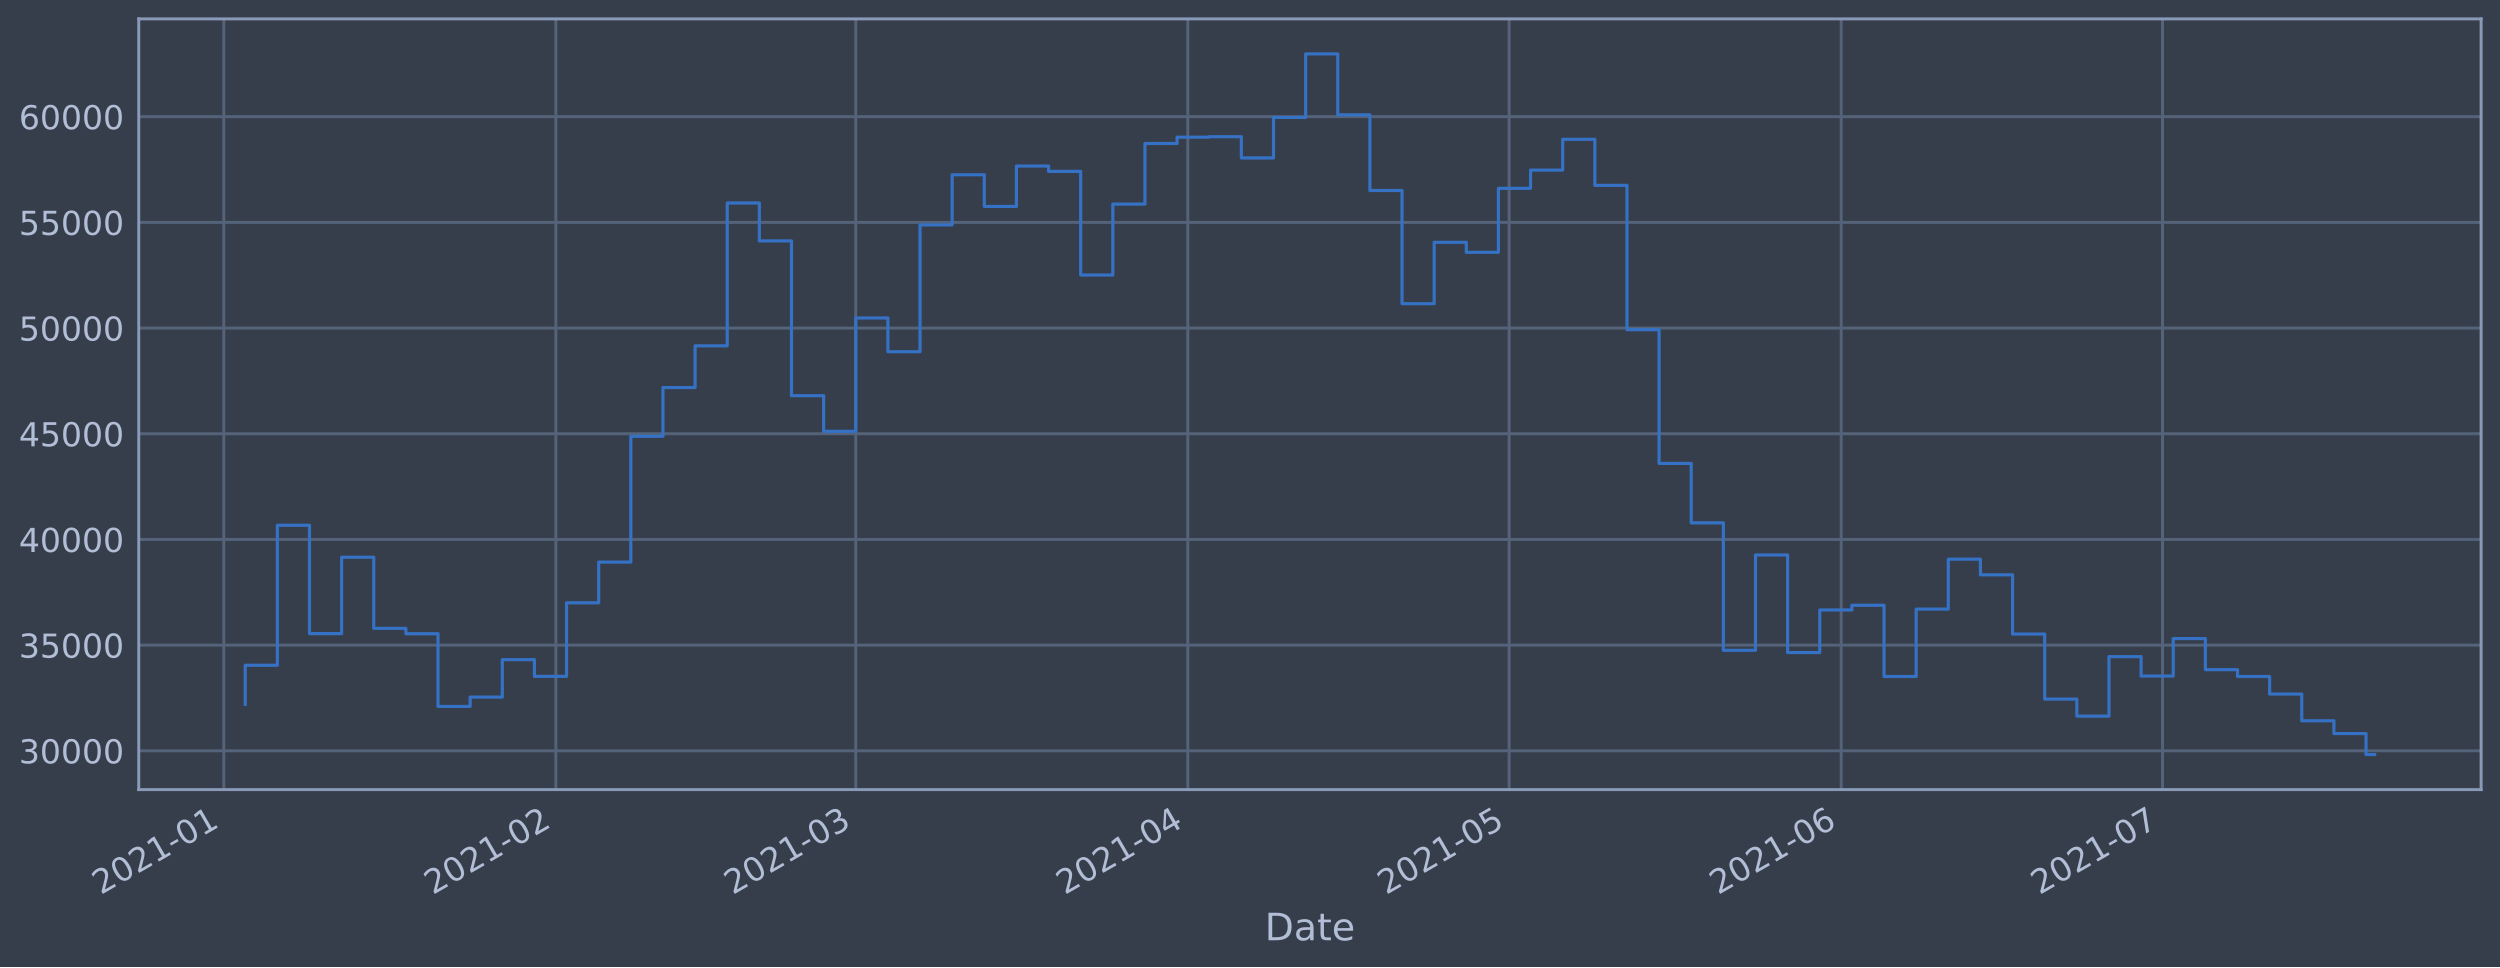
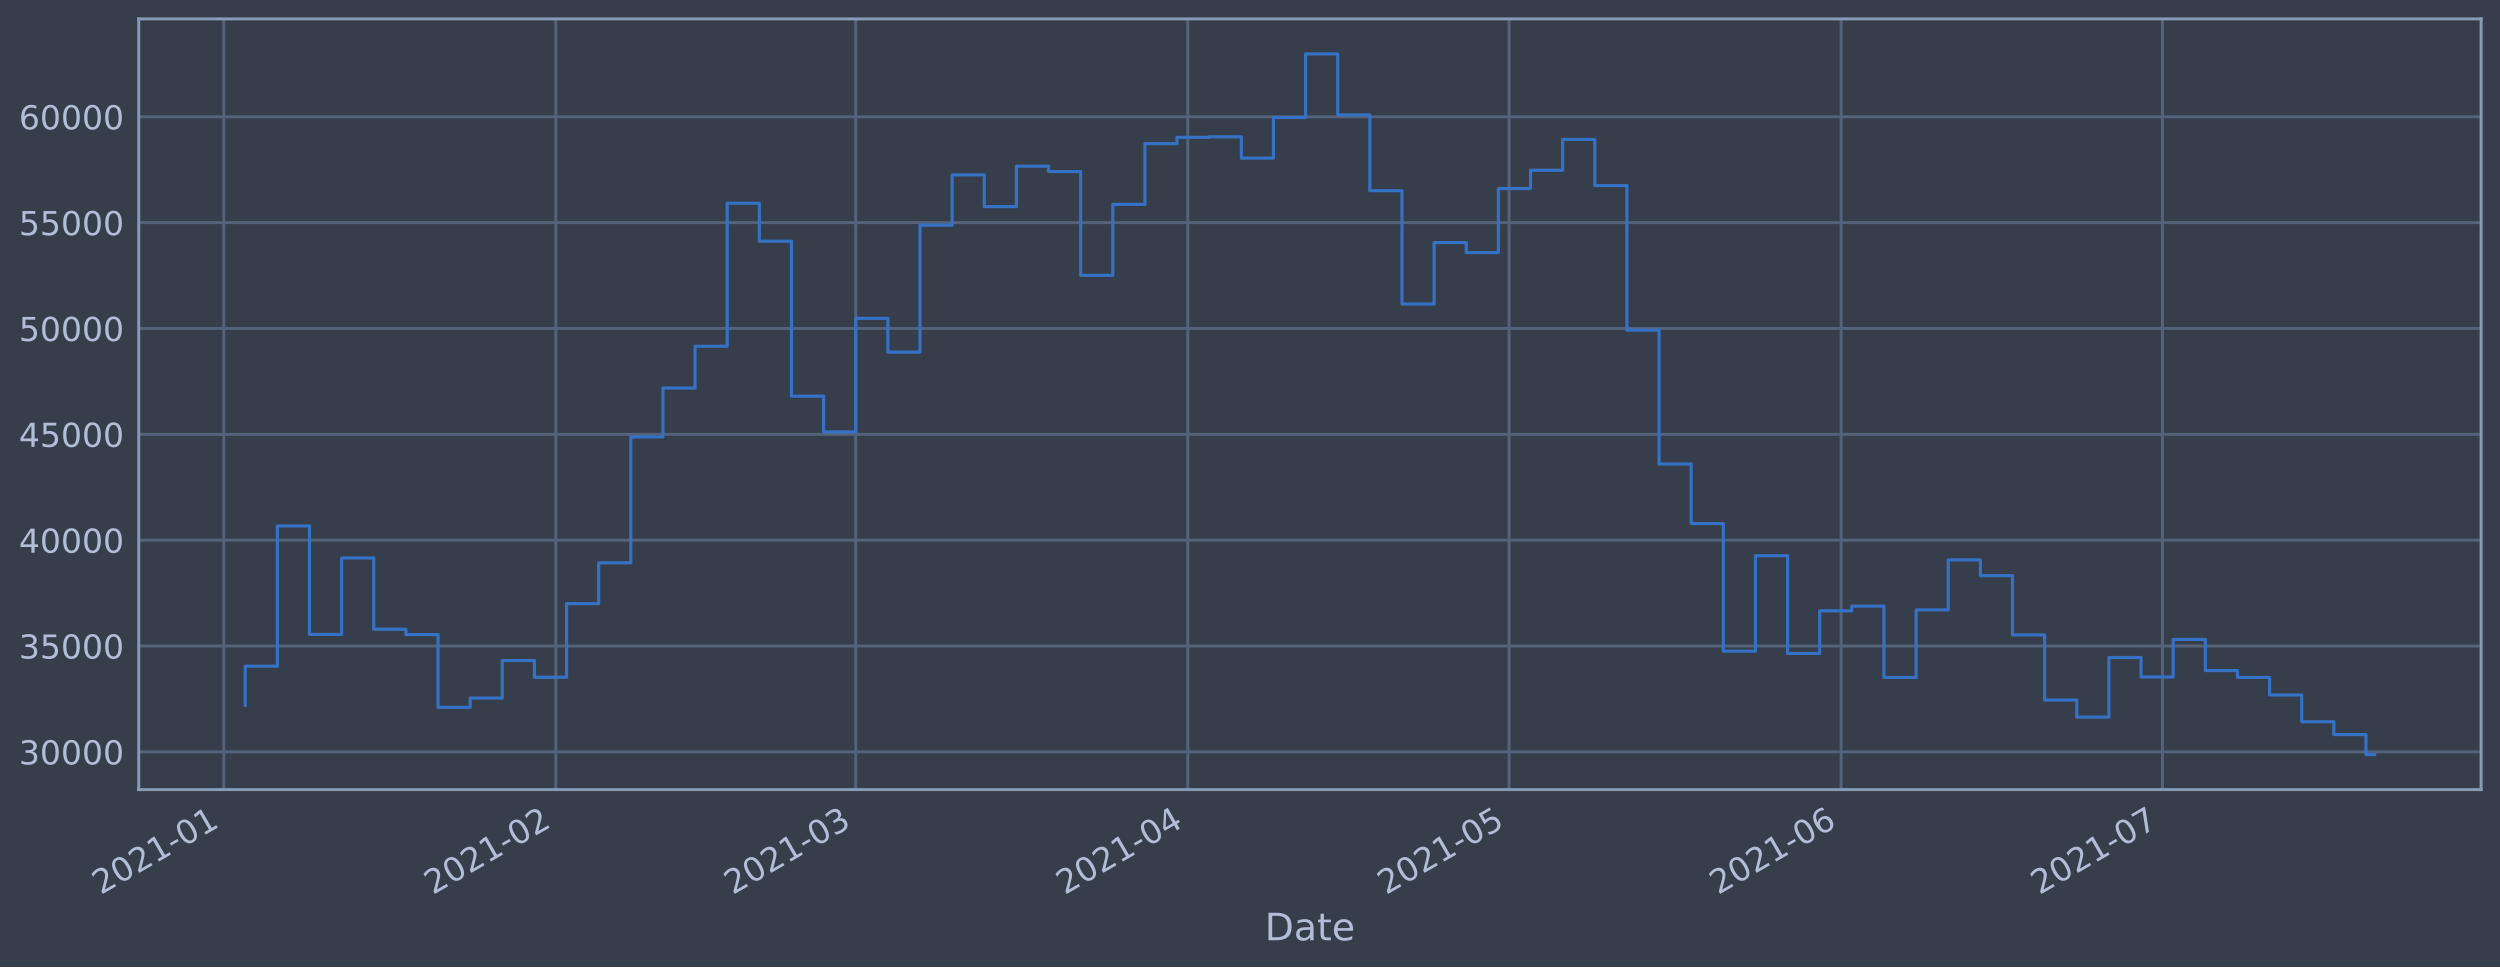
<svg xmlns="http://www.w3.org/2000/svg" xmlns:xlink="http://www.w3.org/1999/xlink" height="368.58pt" version="1.1" viewBox="0 0 952.884 368.58" width="952.884pt">
  <defs>
    <style type="text/css">*{stroke-linecap:butt;stroke-linejoin:round;}</style>
  </defs>
  <g id="figure_1">
    <g id="patch_1">
      <path d="M 0 368.58  L 952.884 368.58  L 952.884 0  L 0 0  z " style="fill:#373e4b;" />
    </g>
    <g id="axes_1">
      <g id="patch_2">
        <path d="M 52.884 300.96  L 945.684 300.96  L 945.684 7.2  L 52.884 7.2  z " style="fill:#373e4b;" />
      </g>
      <g id="matplotlib.axis_1">
        <g id="xtick_1">
          <g id="line2d_1">
-             <path clip-path="url(#p97843a65b8)" d="M 85.3 300.96  L 85.3 7.2  " style="fill:none;stroke:#546379;stroke-linecap:square;stroke-width:1.12;" />
+             <path clip-path="url(#p7fc36a3014)" d="M 85.301 300.96  L 85.301 7.2  " style="fill:none;stroke:#546379;stroke-linecap:square;stroke-width:1.12;" />
          </g>
          <g id="line2d_2" />
          <g id="text_1">
-             <g style="fill:#b1bed6;" transform="translate(38.39708 341.1745)rotate(-30)scale(0.126 -0.126)">
+             <g style="fill:#b1bed6;" transform="translate(38.39737 341.1745)rotate(-30)scale(0.126 -0.126)">
              <defs>
                <path d="M 1228 531  L 3431 531  L 3431 0  L 469 0  L 469 531  Q 828 903 1448 1529  Q 2069 2156 2228 2338  Q 2531 2678 2651 2914  Q 2772 3150 2772 3378  Q 2772 3750 2511 3984  Q 2250 4219 1831 4219  Q 1534 4219 1204 4116  Q 875 4013 500 3803  L 500 4441  Q 881 4594 1212 4672  Q 1544 4750 1819 4750  Q 2544 4750 2975 4387  Q 3406 4025 3406 3419  Q 3406 3131 3298 2873  Q 3191 2616 2906 2266  Q 2828 2175 2409 1742  Q 1991 1309 1228 531  z " id="DejaVuSans-32" transform="scale(0.015625)" />
                <path d="M 2034 4250  Q 1547 4250 1301 3770  Q 1056 3291 1056 2328  Q 1056 1369 1301 889  Q 1547 409 2034 409  Q 2525 409 2770 889  Q 3016 1369 3016 2328  Q 3016 3291 2770 3770  Q 2525 4250 2034 4250  z M 2034 4750  Q 2819 4750 3233 4129  Q 3647 3509 3647 2328  Q 3647 1150 3233 529  Q 2819 -91 2034 -91  Q 1250 -91 836 529  Q 422 1150 422 2328  Q 422 3509 836 4129  Q 1250 4750 2034 4750  z " id="DejaVuSans-30" transform="scale(0.015625)" />
                <path d="M 794 531  L 1825 531  L 1825 4091  L 703 3866  L 703 4441  L 1819 4666  L 2450 4666  L 2450 531  L 3481 531  L 3481 0  L 794 0  L 794 531  z " id="DejaVuSans-31" transform="scale(0.015625)" />
                <path d="M 313 2009  L 1997 2009  L 1997 1497  L 313 1497  L 313 2009  z " id="DejaVuSans-2d" transform="scale(0.015625)" />
              </defs>
              <use xlink:href="#DejaVuSans-32" />
              <use x="63.623" xlink:href="#DejaVuSans-30" />
              <use x="127.246" xlink:href="#DejaVuSans-32" />
              <use x="190.869" xlink:href="#DejaVuSans-31" />
              <use x="254.492" xlink:href="#DejaVuSans-2d" />
              <use x="290.576" xlink:href="#DejaVuSans-30" />
              <use x="354.199" xlink:href="#DejaVuSans-31" />
            </g>
          </g>
        </g>
        <g id="xtick_2">
          <g id="line2d_3">
-             <path clip-path="url(#p97843a65b8)" d="M 211.861 300.96  L 211.861 7.2  " style="fill:none;stroke:#546379;stroke-linecap:square;stroke-width:1.12;" />
+             <path clip-path="url(#p7fc36a3014)" d="M 211.857 300.96  L 211.857 7.2  " style="fill:none;stroke:#546379;stroke-linecap:square;stroke-width:1.12;" />
          </g>
          <g id="line2d_4" />
          <g id="text_2">
-             <g style="fill:#b1bed6;" transform="translate(164.9579 341.1745)rotate(-30)scale(0.126 -0.126)">
+             <g style="fill:#b1bed6;" transform="translate(164.9537 341.1745)rotate(-30)scale(0.126 -0.126)">
              <use xlink:href="#DejaVuSans-32" />
              <use x="63.623" xlink:href="#DejaVuSans-30" />
              <use x="127.246" xlink:href="#DejaVuSans-32" />
              <use x="190.869" xlink:href="#DejaVuSans-31" />
              <use x="254.492" xlink:href="#DejaVuSans-2d" />
              <use x="290.576" xlink:href="#DejaVuSans-30" />
              <use x="354.199" xlink:href="#DejaVuSans-32" />
            </g>
          </g>
        </g>
        <g id="xtick_3">
          <g id="line2d_5">
-             <path clip-path="url(#p97843a65b8)" d="M 326.174 300.96  L 326.174 7.2  " style="fill:none;stroke:#546379;stroke-linecap:square;stroke-width:1.12;" />
+             <path clip-path="url(#p7fc36a3014)" d="M 326.166 300.96  L 326.166 7.2  " style="fill:none;stroke:#546379;stroke-linecap:square;stroke-width:1.12;" />
          </g>
          <g id="line2d_6" />
          <g id="text_3">
-             <g style="fill:#b1bed6;" transform="translate(279.2709 341.1745)rotate(-30)scale(0.126 -0.126)">
+             <g style="fill:#b1bed6;" transform="translate(279.2627 341.1745)rotate(-30)scale(0.126 -0.126)">
              <defs>
                <path d="M 2597 2516  Q 3050 2419 3304 2112  Q 3559 1806 3559 1356  Q 3559 666 3084 287  Q 2609 -91 1734 -91  Q 1441 -91 1130 -33  Q 819 25 488 141  L 488 750  Q 750 597 1062 519  Q 1375 441 1716 441  Q 2309 441 2620 675  Q 2931 909 2931 1356  Q 2931 1769 2642 2001  Q 2353 2234 1838 2234  L 1294 2234  L 1294 2753  L 1863 2753  Q 2328 2753 2575 2939  Q 2822 3125 2822 3475  Q 2822 3834 2567 4026  Q 2313 4219 1838 4219  Q 1578 4219 1281 4162  Q 984 4106 628 3988  L 628 4550  Q 988 4650 1302 4700  Q 1616 4750 1894 4750  Q 2613 4750 3031 4423  Q 3450 4097 3450 3541  Q 3450 3153 3228 2886  Q 3006 2619 2597 2516  z " id="DejaVuSans-33" transform="scale(0.015625)" />
              </defs>
              <use xlink:href="#DejaVuSans-32" />
              <use x="63.623" xlink:href="#DejaVuSans-30" />
              <use x="127.246" xlink:href="#DejaVuSans-32" />
              <use x="190.869" xlink:href="#DejaVuSans-31" />
              <use x="254.492" xlink:href="#DejaVuSans-2d" />
              <use x="290.576" xlink:href="#DejaVuSans-30" />
              <use x="354.199" xlink:href="#DejaVuSans-33" />
            </g>
          </g>
        </g>
        <g id="xtick_4">
          <g id="line2d_7">
-             <path clip-path="url(#p97843a65b8)" d="M 452.735 300.96  L 452.735 7.2  " style="fill:none;stroke:#546379;stroke-linecap:square;stroke-width:1.12;" />
+             <path clip-path="url(#p7fc36a3014)" d="M 452.722 300.96  L 452.722 7.2  " style="fill:none;stroke:#546379;stroke-linecap:square;stroke-width:1.12;" />
          </g>
          <g id="line2d_8" />
          <g id="text_4">
-             <g style="fill:#b1bed6;" transform="translate(405.8317 341.1745)rotate(-30)scale(0.126 -0.126)">
+             <g style="fill:#b1bed6;" transform="translate(405.8191 341.1745)rotate(-30)scale(0.126 -0.126)">
              <defs>
                <path d="M 2419 4116  L 825 1625  L 2419 1625  L 2419 4116  z M 2253 4666  L 3047 4666  L 3047 1625  L 3713 1625  L 3713 1100  L 3047 1100  L 3047 0  L 2419 0  L 2419 1100  L 313 1100  L 313 1709  L 2253 4666  z " id="DejaVuSans-34" transform="scale(0.015625)" />
              </defs>
              <use xlink:href="#DejaVuSans-32" />
              <use x="63.623" xlink:href="#DejaVuSans-30" />
              <use x="127.246" xlink:href="#DejaVuSans-32" />
              <use x="190.869" xlink:href="#DejaVuSans-31" />
              <use x="254.492" xlink:href="#DejaVuSans-2d" />
              <use x="290.576" xlink:href="#DejaVuSans-30" />
              <use x="354.199" xlink:href="#DejaVuSans-34" />
            </g>
          </g>
        </g>
        <g id="xtick_5">
          <g id="line2d_9">
-             <path clip-path="url(#p97843a65b8)" d="M 575.213 300.96  L 575.213 7.2  " style="fill:none;stroke:#546379;stroke-linecap:square;stroke-width:1.12;" />
+             <path clip-path="url(#p7fc36a3014)" d="M 575.196 300.96  L 575.196 7.2  " style="fill:none;stroke:#546379;stroke-linecap:square;stroke-width:1.12;" />
          </g>
          <g id="line2d_10" />
          <g id="text_5">
-             <g style="fill:#b1bed6;" transform="translate(528.3099 341.1745)rotate(-30)scale(0.126 -0.126)">
+             <g style="fill:#b1bed6;" transform="translate(528.293 341.1745)rotate(-30)scale(0.126 -0.126)">
              <defs>
                <path d="M 691 4666  L 3169 4666  L 3169 4134  L 1269 4134  L 1269 2991  Q 1406 3038 1543 3061  Q 1681 3084 1819 3084  Q 2600 3084 3056 2656  Q 3513 2228 3513 1497  Q 3513 744 3044 326  Q 2575 -91 1722 -91  Q 1428 -91 1123 -41  Q 819 9 494 109  L 494 744  Q 775 591 1075 516  Q 1375 441 1709 441  Q 2250 441 2565 725  Q 2881 1009 2881 1497  Q 2881 1984 2565 2268  Q 2250 2553 1709 2553  Q 1456 2553 1204 2497  Q 953 2441 691 2322  L 691 4666  z " id="DejaVuSans-35" transform="scale(0.015625)" />
              </defs>
              <use xlink:href="#DejaVuSans-32" />
              <use x="63.623" xlink:href="#DejaVuSans-30" />
              <use x="127.246" xlink:href="#DejaVuSans-32" />
              <use x="190.869" xlink:href="#DejaVuSans-31" />
              <use x="254.492" xlink:href="#DejaVuSans-2d" />
              <use x="290.576" xlink:href="#DejaVuSans-30" />
              <use x="354.199" xlink:href="#DejaVuSans-35" />
            </g>
          </g>
        </g>
        <g id="xtick_6">
          <g id="line2d_11">
-             <path clip-path="url(#p97843a65b8)" d="M 701.774 300.96  L 701.774 7.2  " style="fill:none;stroke:#546379;stroke-linecap:square;stroke-width:1.12;" />
+             <path clip-path="url(#p7fc36a3014)" d="M 701.753 300.96  L 701.753 7.2  " style="fill:none;stroke:#546379;stroke-linecap:square;stroke-width:1.12;" />
          </g>
          <g id="line2d_12" />
          <g id="text_6">
-             <g style="fill:#b1bed6;" transform="translate(654.8707 341.1745)rotate(-30)scale(0.126 -0.126)">
+             <g style="fill:#b1bed6;" transform="translate(654.8494 341.1745)rotate(-30)scale(0.126 -0.126)">
              <defs>
                <path d="M 2113 2584  Q 1688 2584 1439 2293  Q 1191 2003 1191 1497  Q 1191 994 1439 701  Q 1688 409 2113 409  Q 2538 409 2786 701  Q 3034 994 3034 1497  Q 3034 2003 2786 2293  Q 2538 2584 2113 2584  z M 3366 4563  L 3366 3988  Q 3128 4100 2886 4159  Q 2644 4219 2406 4219  Q 1781 4219 1451 3797  Q 1122 3375 1075 2522  Q 1259 2794 1537 2939  Q 1816 3084 2150 3084  Q 2853 3084 3261 2657  Q 3669 2231 3669 1497  Q 3669 778 3244 343  Q 2819 -91 2113 -91  Q 1303 -91 875 529  Q 447 1150 447 2328  Q 447 3434 972 4092  Q 1497 4750 2381 4750  Q 2619 4750 2861 4703  Q 3103 4656 3366 4563  z " id="DejaVuSans-36" transform="scale(0.015625)" />
              </defs>
              <use xlink:href="#DejaVuSans-32" />
              <use x="63.623" xlink:href="#DejaVuSans-30" />
              <use x="127.246" xlink:href="#DejaVuSans-32" />
              <use x="190.869" xlink:href="#DejaVuSans-31" />
              <use x="254.492" xlink:href="#DejaVuSans-2d" />
              <use x="290.576" xlink:href="#DejaVuSans-30" />
              <use x="354.199" xlink:href="#DejaVuSans-36" />
            </g>
          </g>
        </g>
        <g id="xtick_7">
          <g id="line2d_13">
-             <path clip-path="url(#p97843a65b8)" d="M 824.252 300.96  L 824.252 7.2  " style="fill:none;stroke:#546379;stroke-linecap:square;stroke-width:1.12;" />
+             <path clip-path="url(#p7fc36a3014)" d="M 824.227 300.96  L 824.227 7.2  " style="fill:none;stroke:#546379;stroke-linecap:square;stroke-width:1.12;" />
          </g>
          <g id="line2d_14" />
          <g id="text_7">
-             <g style="fill:#b1bed6;" transform="translate(777.3489 341.1745)rotate(-30)scale(0.126 -0.126)">
+             <g style="fill:#b1bed6;" transform="translate(777.3233 341.1745)rotate(-30)scale(0.126 -0.126)">
              <defs>
                <path d="M 525 4666  L 3525 4666  L 3525 4397  L 1831 0  L 1172 0  L 2766 4134  L 525 4134  L 525 4666  z " id="DejaVuSans-37" transform="scale(0.015625)" />
              </defs>
              <use xlink:href="#DejaVuSans-32" />
              <use x="63.623" xlink:href="#DejaVuSans-30" />
              <use x="127.246" xlink:href="#DejaVuSans-32" />
              <use x="190.869" xlink:href="#DejaVuSans-31" />
              <use x="254.492" xlink:href="#DejaVuSans-2d" />
              <use x="290.576" xlink:href="#DejaVuSans-30" />
              <use x="354.199" xlink:href="#DejaVuSans-37" />
            </g>
          </g>
        </g>
        <g id="text_8">
          <g style="fill:#b1bed6;" transform="translate(482.0746 358.3856)scale(0.144 -0.144)">
            <defs>
              <path d="M 1259 4147  L 1259 519  L 2022 519  Q 2988 519 3436 956  Q 3884 1394 3884 2338  Q 3884 3275 3436 3711  Q 2988 4147 2022 4147  L 1259 4147  z M 628 4666  L 1925 4666  Q 3281 4666 3915 4102  Q 4550 3538 4550 2338  Q 4550 1131 3912 565  Q 3275 0 1925 0  L 628 0  L 628 4666  z " id="DejaVuSans-44" transform="scale(0.015625)" />
              <path d="M 2194 1759  Q 1497 1759 1228 1600  Q 959 1441 959 1056  Q 959 750 1161 570  Q 1363 391 1709 391  Q 2188 391 2477 730  Q 2766 1069 2766 1631  L 2766 1759  L 2194 1759  z M 3341 1997  L 3341 0  L 2766 0  L 2766 531  Q 2569 213 2275 61  Q 1981 -91 1556 -91  Q 1019 -91 701 211  Q 384 513 384 1019  Q 384 1609 779 1909  Q 1175 2209 1959 2209  L 2766 2209  L 2766 2266  Q 2766 2663 2505 2880  Q 2244 3097 1772 3097  Q 1472 3097 1187 3025  Q 903 2953 641 2809  L 641 3341  Q 956 3463 1253 3523  Q 1550 3584 1831 3584  Q 2591 3584 2966 3190  Q 3341 2797 3341 1997  z " id="DejaVuSans-61" transform="scale(0.015625)" />
              <path d="M 1172 4494  L 1172 3500  L 2356 3500  L 2356 3053  L 1172 3053  L 1172 1153  Q 1172 725 1289 603  Q 1406 481 1766 481  L 2356 481  L 2356 0  L 1766 0  Q 1100 0 847 248  Q 594 497 594 1153  L 594 3053  L 172 3053  L 172 3500  L 594 3500  L 594 4494  L 1172 4494  z " id="DejaVuSans-74" transform="scale(0.015625)" />
              <path d="M 3597 1894  L 3597 1613  L 953 1613  Q 991 1019 1311 708  Q 1631 397 2203 397  Q 2534 397 2845 478  Q 3156 559 3463 722  L 3463 178  Q 3153 47 2828 -22  Q 2503 -91 2169 -91  Q 1331 -91 842 396  Q 353 884 353 1716  Q 353 2575 817 3079  Q 1281 3584 2069 3584  Q 2775 3584 3186 3129  Q 3597 2675 3597 1894  z M 3022 2063  Q 3016 2534 2758 2815  Q 2500 3097 2075 3097  Q 1594 3097 1305 2825  Q 1016 2553 972 2059  L 3022 2063  z " id="DejaVuSans-65" transform="scale(0.015625)" />
            </defs>
            <use xlink:href="#DejaVuSans-44" />
            <use x="77.002" xlink:href="#DejaVuSans-61" />
            <use x="138.281" xlink:href="#DejaVuSans-74" />
            <use x="177.49" xlink:href="#DejaVuSans-65" />
          </g>
        </g>
      </g>
      <g id="matplotlib.axis_2">
        <g id="ytick_1">
          <g id="line2d_15">
-             <path clip-path="url(#p97843a65b8)" d="M 52.884 286.175  L 945.684 286.175  " style="fill:none;stroke:#546379;stroke-linecap:square;stroke-width:1.12;" />
+             <path clip-path="url(#p7fc36a3014)" d="M 52.884 286.566  L 945.684 286.566  " style="fill:none;stroke:#546379;stroke-linecap:square;stroke-width:1.12;" />
          </g>
          <g id="line2d_16" />
          <g id="text_9">
-             <g style="fill:#b1bed6;" transform="translate(7.2 290.9616)scale(0.126 -0.126)">
+             <g style="fill:#b1bed6;" transform="translate(7.2 291.353)scale(0.126 -0.126)">
              <use xlink:href="#DejaVuSans-33" />
              <use x="63.623" xlink:href="#DejaVuSans-30" />
              <use x="127.246" xlink:href="#DejaVuSans-30" />
              <use x="190.869" xlink:href="#DejaVuSans-30" />
              <use x="254.492" xlink:href="#DejaVuSans-30" />
            </g>
          </g>
        </g>
        <g id="ytick_2">
          <g id="line2d_17">
-             <path clip-path="url(#p97843a65b8)" d="M 52.884 245.891  L 945.684 245.891  " style="fill:none;stroke:#546379;stroke-linecap:square;stroke-width:1.12;" />
+             <path clip-path="url(#p7fc36a3014)" d="M 52.884 246.223  L 945.684 246.223  " style="fill:none;stroke:#546379;stroke-linecap:square;stroke-width:1.12;" />
          </g>
          <g id="line2d_18" />
          <g id="text_10">
-             <g style="fill:#b1bed6;" transform="translate(7.2 250.6781)scale(0.126 -0.126)">
+             <g style="fill:#b1bed6;" transform="translate(7.2 251.0102)scale(0.126 -0.126)">
              <use xlink:href="#DejaVuSans-33" />
              <use x="63.623" xlink:href="#DejaVuSans-35" />
              <use x="127.246" xlink:href="#DejaVuSans-30" />
              <use x="190.869" xlink:href="#DejaVuSans-30" />
              <use x="254.492" xlink:href="#DejaVuSans-30" />
            </g>
          </g>
        </g>
        <g id="ytick_3">
          <g id="line2d_19">
-             <path clip-path="url(#p97843a65b8)" d="M 52.884 205.608  L 945.684 205.608  " style="fill:none;stroke:#546379;stroke-linecap:square;stroke-width:1.12;" />
+             <path clip-path="url(#p7fc36a3014)" d="M 52.884 205.88  L 945.684 205.88  " style="fill:none;stroke:#546379;stroke-linecap:square;stroke-width:1.12;" />
          </g>
          <g id="line2d_20" />
          <g id="text_11">
-             <g style="fill:#b1bed6;" transform="translate(7.2 210.3947)scale(0.126 -0.126)">
+             <g style="fill:#b1bed6;" transform="translate(7.2 210.6674)scale(0.126 -0.126)">
              <use xlink:href="#DejaVuSans-34" />
              <use x="63.623" xlink:href="#DejaVuSans-30" />
              <use x="127.246" xlink:href="#DejaVuSans-30" />
              <use x="190.869" xlink:href="#DejaVuSans-30" />
              <use x="254.492" xlink:href="#DejaVuSans-30" />
            </g>
          </g>
        </g>
        <g id="ytick_4">
          <g id="line2d_21">
-             <path clip-path="url(#p97843a65b8)" d="M 52.884 165.324  L 945.684 165.324  " style="fill:none;stroke:#546379;stroke-linecap:square;stroke-width:1.12;" />
+             <path clip-path="url(#p7fc36a3014)" d="M 52.884 165.538  L 945.684 165.538  " style="fill:none;stroke:#546379;stroke-linecap:square;stroke-width:1.12;" />
          </g>
          <g id="line2d_22" />
          <g id="text_12">
-             <g style="fill:#b1bed6;" transform="translate(7.2 170.1113)scale(0.126 -0.126)">
+             <g style="fill:#b1bed6;" transform="translate(7.2 170.3246)scale(0.126 -0.126)">
              <use xlink:href="#DejaVuSans-34" />
              <use x="63.623" xlink:href="#DejaVuSans-35" />
              <use x="127.246" xlink:href="#DejaVuSans-30" />
              <use x="190.869" xlink:href="#DejaVuSans-30" />
              <use x="254.492" xlink:href="#DejaVuSans-30" />
            </g>
          </g>
        </g>
        <g id="ytick_5">
          <g id="line2d_23">
-             <path clip-path="url(#p97843a65b8)" d="M 52.884 125.041  L 945.684 125.041  " style="fill:none;stroke:#546379;stroke-linecap:square;stroke-width:1.12;" />
+             <path clip-path="url(#p7fc36a3014)" d="M 52.884 125.195  L 945.684 125.195  " style="fill:none;stroke:#546379;stroke-linecap:square;stroke-width:1.12;" />
          </g>
          <g id="line2d_24" />
          <g id="text_13">
-             <g style="fill:#b1bed6;" transform="translate(7.2 129.8279)scale(0.126 -0.126)">
+             <g style="fill:#b1bed6;" transform="translate(7.2 129.9818)scale(0.126 -0.126)">
              <use xlink:href="#DejaVuSans-35" />
              <use x="63.623" xlink:href="#DejaVuSans-30" />
              <use x="127.246" xlink:href="#DejaVuSans-30" />
              <use x="190.869" xlink:href="#DejaVuSans-30" />
              <use x="254.492" xlink:href="#DejaVuSans-30" />
            </g>
          </g>
        </g>
        <g id="ytick_6">
          <g id="line2d_25">
-             <path clip-path="url(#p97843a65b8)" d="M 52.884 84.757  L 945.684 84.757  " style="fill:none;stroke:#546379;stroke-linecap:square;stroke-width:1.12;" />
+             <path clip-path="url(#p7fc36a3014)" d="M 52.884 84.852  L 945.684 84.852  " style="fill:none;stroke:#546379;stroke-linecap:square;stroke-width:1.12;" />
          </g>
          <g id="line2d_26" />
          <g id="text_14">
-             <g style="fill:#b1bed6;" transform="translate(7.2 89.54443)scale(0.126 -0.126)">
+             <g style="fill:#b1bed6;" transform="translate(7.2 89.63905)scale(0.126 -0.126)">
              <use xlink:href="#DejaVuSans-35" />
              <use x="63.623" xlink:href="#DejaVuSans-35" />
              <use x="127.246" xlink:href="#DejaVuSans-30" />
              <use x="190.869" xlink:href="#DejaVuSans-30" />
              <use x="254.492" xlink:href="#DejaVuSans-30" />
            </g>
          </g>
        </g>
        <g id="ytick_7">
          <g id="line2d_27">
-             <path clip-path="url(#p97843a65b8)" d="M 52.884 44.474  L 945.684 44.474  " style="fill:none;stroke:#546379;stroke-linecap:square;stroke-width:1.12;" />
+             <path clip-path="url(#p7fc36a3014)" d="M 52.884 44.509  L 945.684 44.509  " style="fill:none;stroke:#546379;stroke-linecap:square;stroke-width:1.12;" />
          </g>
          <g id="line2d_28" />
          <g id="text_15">
-             <g style="fill:#b1bed6;" transform="translate(7.2 49.26101)scale(0.126 -0.126)">
+             <g style="fill:#b1bed6;" transform="translate(7.2 49.29626)scale(0.126 -0.126)">
              <use xlink:href="#DejaVuSans-36" />
              <use x="63.623" xlink:href="#DejaVuSans-30" />
              <use x="127.246" xlink:href="#DejaVuSans-30" />
              <use x="190.869" xlink:href="#DejaVuSans-30" />
              <use x="254.492" xlink:href="#DejaVuSans-30" />
            </g>
          </g>
        </g>
      </g>
      <g id="line2d_29">
-         <path clip-path="url(#p97843a65b8)" d="M 93.466 268.486  L 93.466 253.572  L 105.713 253.572  L 105.713 200.208  L 117.961 200.208  L 117.961 241.501  L 130.209 241.501  L 130.209 212.388  L 142.457 212.388  L 142.457 239.502  L 154.705 239.502  L 154.705 241.549  L 166.952 241.549  L 166.952 269.258  L 179.2 269.258  L 179.2 265.696  L 191.448 265.696  L 191.448 251.416  L 203.696 251.416  L 203.696 257.792  L 215.944 257.792  L 215.944 229.761  L 228.192 229.761  L 228.192 214.244  L 240.439 214.244  L 240.439 166.306  L 252.687 166.306  L 252.687 147.719  L 264.935 147.719  L 264.935 131.808  L 277.183 131.808  L 277.183 77.373  L 289.431 77.373  L 289.431 91.82  L 301.679 91.82  L 301.679 150.819  L 313.926 150.819  L 313.926 164.406  L 326.174 164.406  L 326.174 121.192  L 338.422 121.192  L 338.422 134.052  L 350.67 134.052  L 350.67 85.712  L 362.918 85.712  L 362.918 66.603  L 375.165 66.603  L 375.165 78.677  L 387.413 78.677  L 387.413 63.279  L 399.661 63.279  L 399.661 65.331  L 411.909 65.331  L 411.909 104.833  L 424.157 104.833  L 424.157 77.797  L 436.405 77.797  L 436.405 54.705  L 448.652 54.705  L 448.652 52.278  L 460.9 52.278  L 460.9 52.095  L 473.148 52.095  L 473.148 60.196  L 485.396 60.196  L 485.396 44.757  L 497.644 44.757  L 497.644 20.553  L 509.891 20.553  L 509.891 43.772  L 522.139 43.772  L 522.139 72.609  L 534.387 72.609  L 534.387 115.75  L 546.635 115.75  L 546.635 92.358  L 558.883 92.358  L 558.883 96.164  L 571.131 96.164  L 571.131 71.782  L 583.378 71.782  L 583.378 64.831  L 595.626 64.831  L 595.626 53.104  L 607.874 53.104  L 607.874 70.658  L 620.122 70.658  L 620.122 125.665  L 632.37 125.665  L 632.37 176.634  L 644.617 176.634  L 644.617 199.289  L 656.865 199.289  L 656.865 247.869  L 669.113 247.869  L 669.113 211.521  L 681.361 211.521  L 681.361 248.73  L 693.609 248.73  L 693.609 232.496  L 705.857 232.496  L 705.857 230.7  L 718.104 230.7  L 718.104 257.856  L 730.352 257.856  L 730.352 232.158  L 742.6 232.158  L 742.6 213.126  L 754.848 213.126  L 754.848 219.104  L 767.096 219.104  L 767.096 241.668  L 779.343 241.668  L 779.343 266.455  L 791.591 266.455  L 791.591 272.957  L 803.839 272.957  L 803.839 250.269  L 816.087 250.269  L 816.087 257.679  L 828.335 257.679  L 828.335 243.399  L 840.583 243.399  L 840.583 255.245  L 852.83 255.245  L 852.83 257.851  L 865.078 257.851  L 865.078 264.53  L 877.326 264.53  L 877.326 274.724  L 889.574 274.724  L 889.574 279.601  L 901.822 279.601  L 901.822 287.607  L 905.102 287.607  L 905.102 287.607  " style="fill:none;stroke:#3572c6;stroke-linecap:square;stroke-width:1.2;" />
+         <path clip-path="url(#p7fc36a3014)" d="M 93.466 268.852  L 93.466 253.915  L 105.713 253.915  L 105.713 200.472  L 117.96 200.472  L 117.96 241.826  L 130.208 241.826  L 130.208 212.67  L 142.455 212.67  L 142.455 239.825  L 154.703 239.825  L 154.703 241.874  L 166.95 241.874  L 166.95 269.624  L 179.197 269.624  L 179.197 266.057  L 191.445 266.057  L 191.445 251.756  L 203.692 251.756  L 203.692 258.141  L 215.939 258.141  L 215.939 230.069  L 228.187 230.069  L 228.187 214.529  L 240.434 214.529  L 240.434 166.521  L 252.682 166.521  L 252.682 147.906  L 264.929 147.906  L 264.929 131.972  L 277.176 131.972  L 277.176 77.457  L 289.424 77.457  L 289.424 91.925  L 301.671 91.925  L 301.671 151.011  L 313.919 151.011  L 313.919 164.618  L 326.166 164.618  L 326.166 121.34  L 338.413 121.34  L 338.413 134.219  L 350.661 134.219  L 350.661 85.808  L 362.908 85.808  L 362.908 66.671  L 375.156 66.671  L 375.156 78.763  L 387.403 78.763  L 387.403 63.342  L 399.65 63.342  L 399.65 65.397  L 411.898 65.397  L 411.898 104.957  L 424.145 104.957  L 424.145 77.881  L 436.393 77.881  L 436.393 54.755  L 448.64 54.755  L 448.64 52.325  L 460.887 52.325  L 460.887 52.141  L 473.135 52.141  L 473.135 60.254  L 485.382 60.254  L 485.382 44.793  L 497.63 44.793  L 497.63 20.553  L 509.877 20.553  L 509.877 43.807  L 522.124 43.807  L 522.124 72.685  L 534.372 72.685  L 534.372 115.891  L 546.619 115.891  L 546.619 92.464  L 558.866 92.464  L 558.866 96.276  L 571.114 96.276  L 571.114 71.858  L 583.361 71.858  L 583.361 64.897  L 595.609 64.897  L 595.609 53.152  L 607.856 53.152  L 607.856 70.732  L 620.103 70.732  L 620.103 125.82  L 632.351 125.82  L 632.351 176.864  L 644.598 176.864  L 644.598 199.552  L 656.846 199.552  L 656.846 248.204  L 669.093 248.204  L 669.093 211.802  L 681.34 211.802  L 681.34 249.066  L 693.588 249.066  L 693.588 232.808  L 705.835 232.808  L 705.835 231.01  L 718.083 231.01  L 718.083 258.206  L 730.33 258.206  L 730.33 232.47  L 742.577 232.47  L 742.577 213.41  L 754.825 213.41  L 754.825 219.396  L 767.072 219.396  L 767.072 241.994  L 779.32 241.994  L 779.32 266.817  L 791.567 266.817  L 791.567 273.329  L 803.814 273.329  L 803.814 250.607  L 816.062 250.607  L 816.062 258.028  L 828.309 258.028  L 828.309 243.728  L 840.556 243.728  L 840.556 255.59  L 852.804 255.59  L 852.804 258.2  L 865.051 258.2  L 865.051 264.889  L 877.299 264.889  L 877.299 275.099  L 889.546 275.099  L 889.546 279.983  L 901.793 279.983  L 901.793 287.607  L 905.102 287.607  L 905.102 287.607  " style="fill:none;stroke:#3572c6;stroke-linecap:square;stroke-width:1.2;" />
      </g>
      <g id="patch_3">
        <path d="M 52.884 300.96  L 52.884 7.2  " style="fill:none;stroke:#899ab8;stroke-linecap:square;stroke-linejoin:miter;stroke-width:1.12;" />
      </g>
      <g id="patch_4">
        <path d="M 945.684 300.96  L 945.684 7.2  " style="fill:none;stroke:#899ab8;stroke-linecap:square;stroke-linejoin:miter;stroke-width:1.12;" />
      </g>
      <g id="patch_5">
        <path d="M 52.884 300.96  L 945.684 300.96  " style="fill:none;stroke:#899ab8;stroke-linecap:square;stroke-linejoin:miter;stroke-width:1.12;" />
      </g>
      <g id="patch_6">
        <path d="M 52.884 7.2  L 945.684 7.2  " style="fill:none;stroke:#899ab8;stroke-linecap:square;stroke-linejoin:miter;stroke-width:1.12;" />
      </g>
    </g>
  </g>
  <defs>
-     <clipPath id="p97843a65b8">
+     <clipPath id="p7fc36a3014">
      <rect height="293.76" width="892.8" x="52.884" y="7.2" />
    </clipPath>
  </defs>
</svg>
